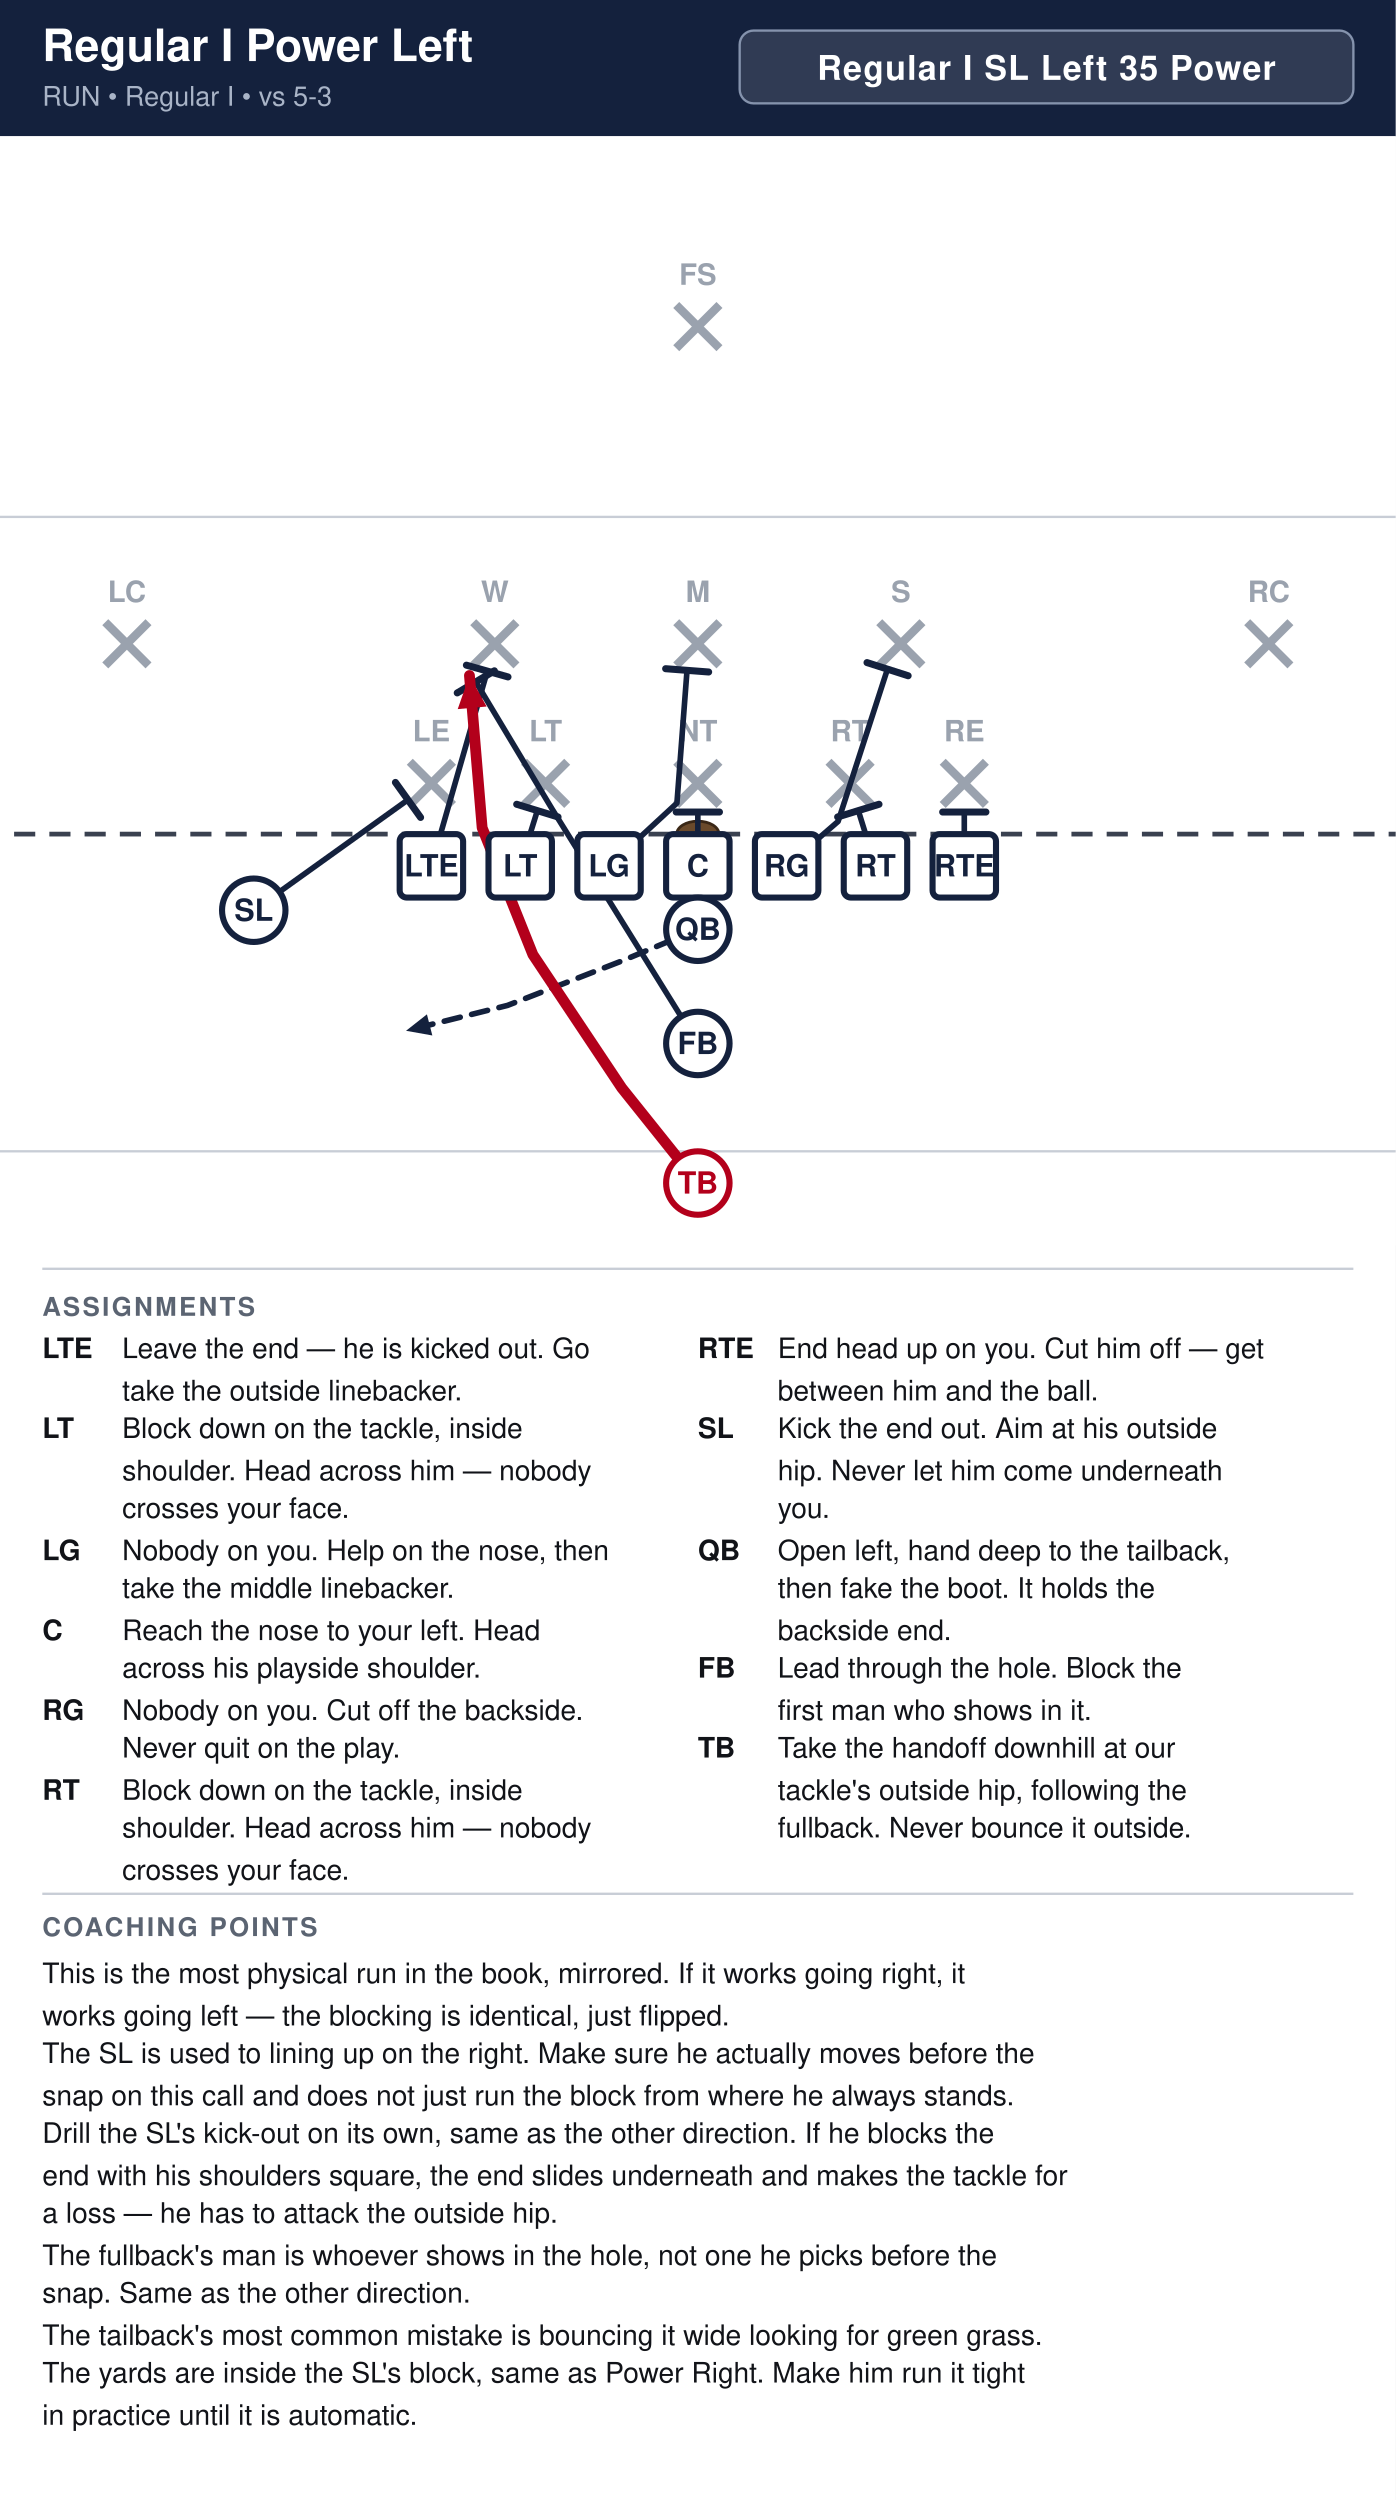
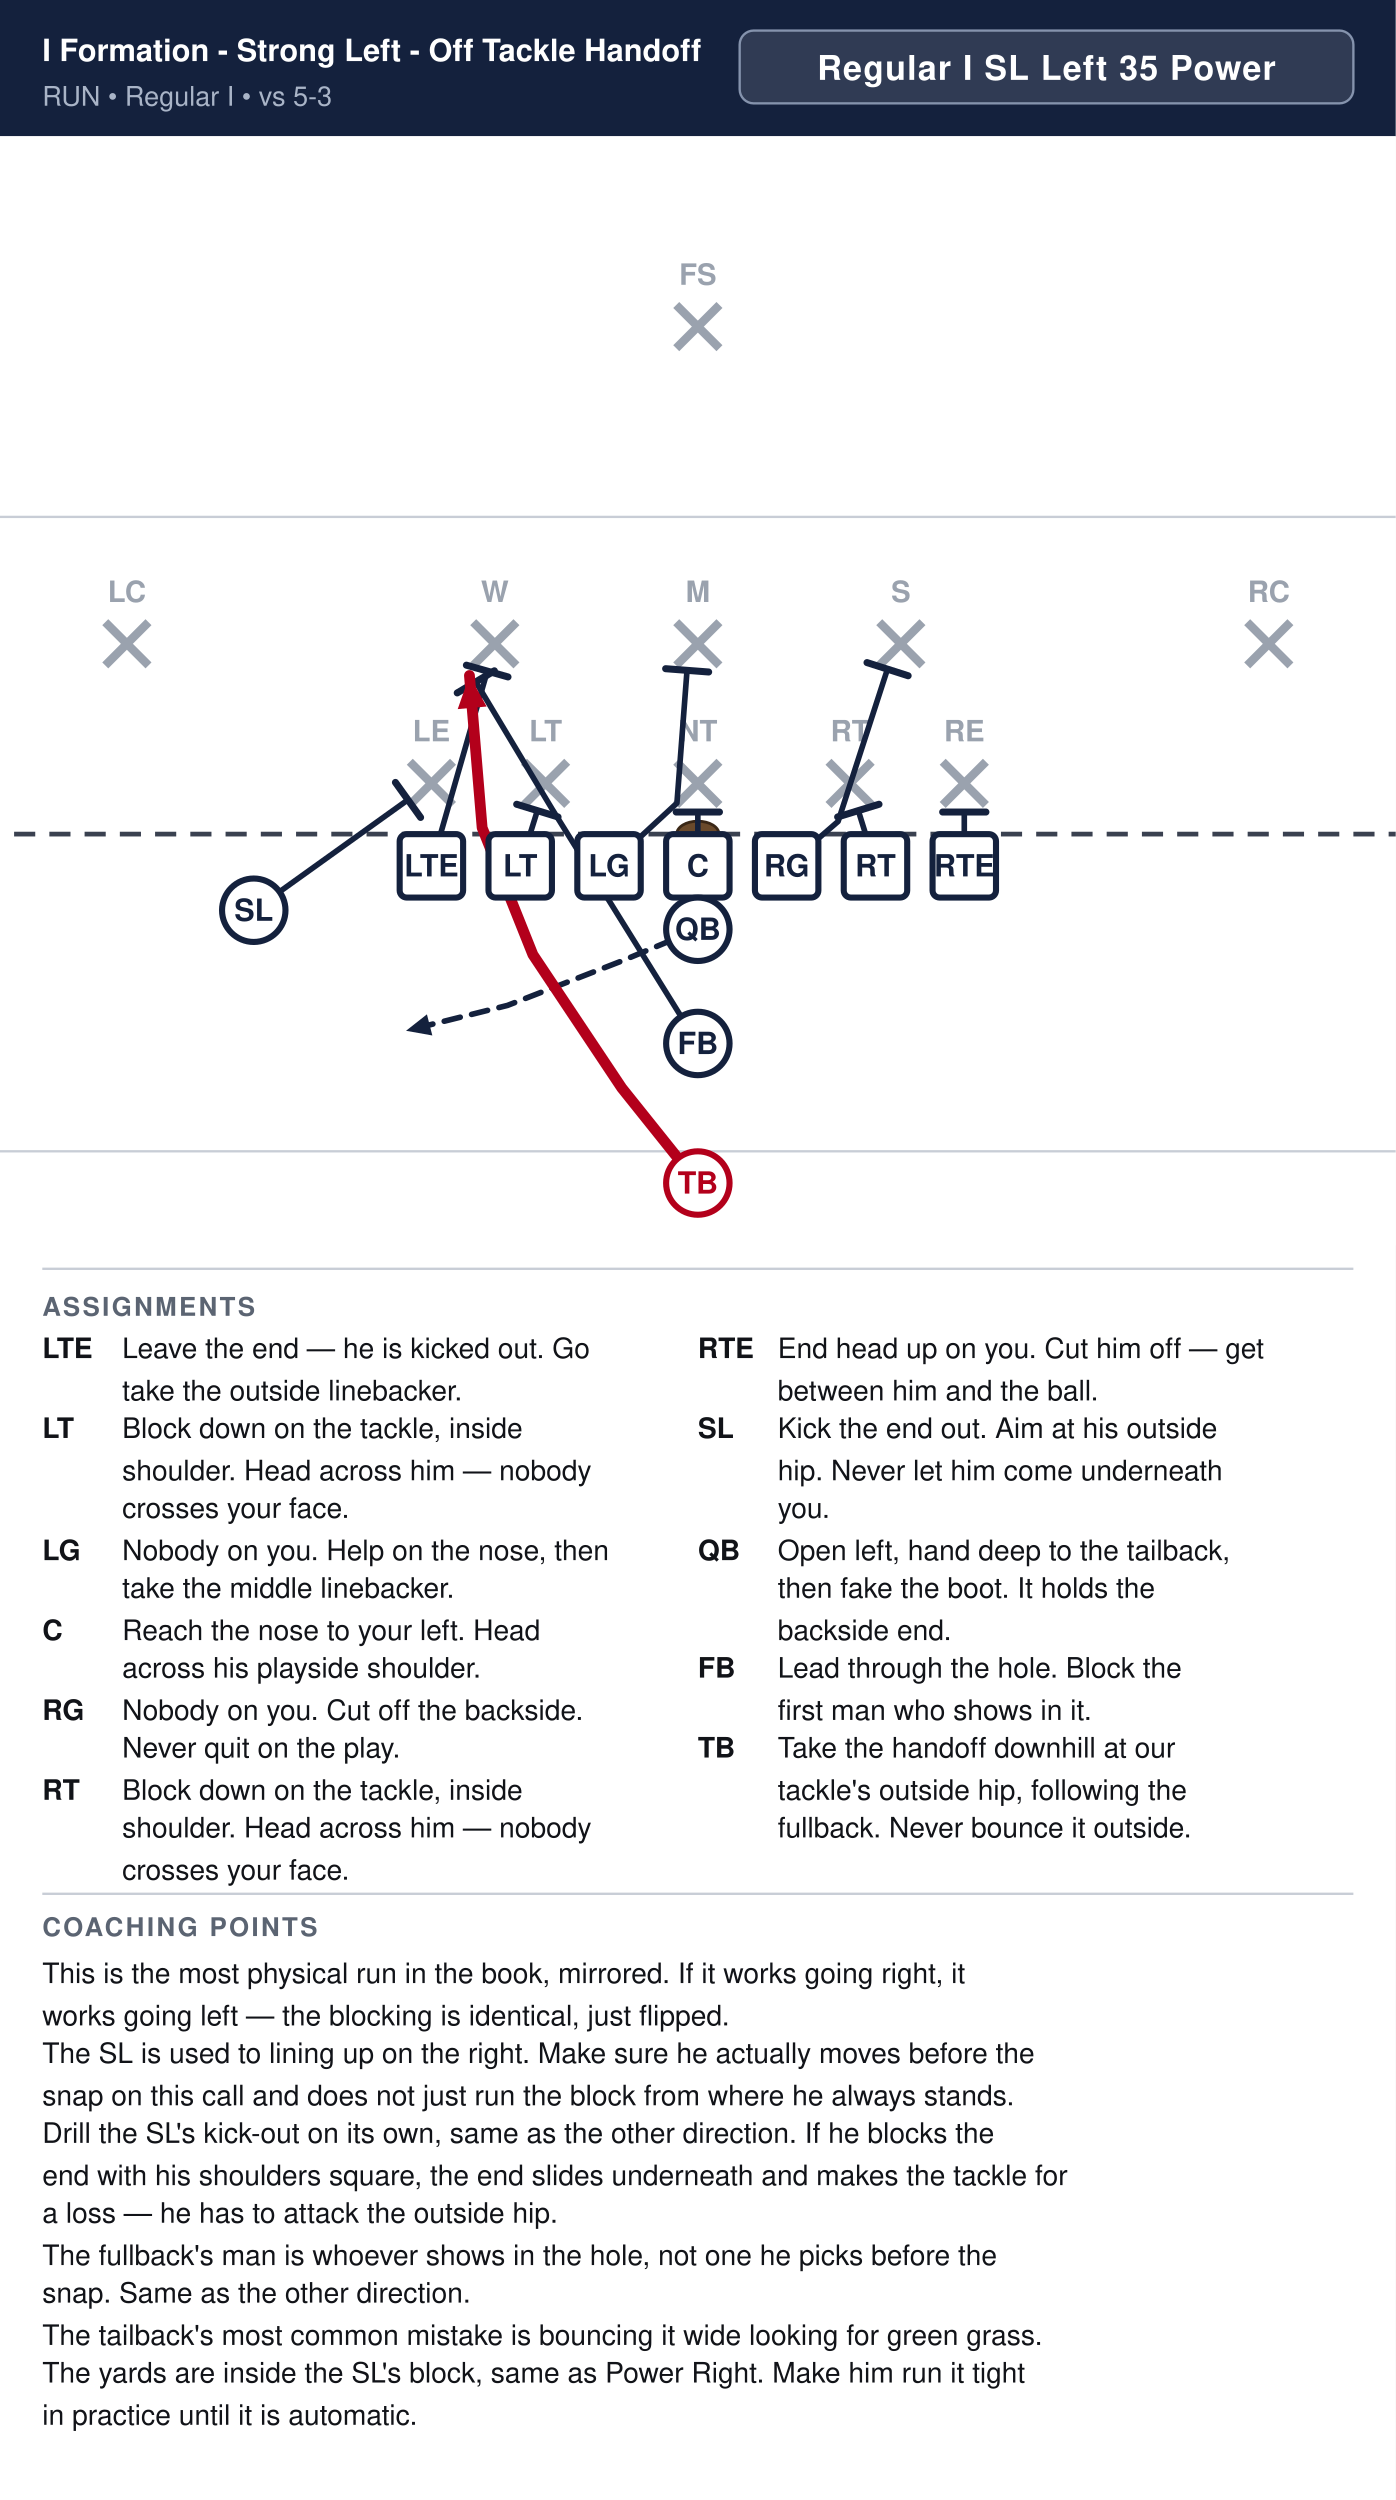
<svg xmlns="http://www.w3.org/2000/svg" width="594" height="1064" viewBox="0 0 594 1064" font-family="Segoe UI, Helvetica, Arial, sans-serif">
  <rect width="100%" height="100%" fill="#ffffff" />
  <rect x="0" y="0" width="594" height="58" fill="#14213d" />
-   <text x="18" y="26" font-size="19.0" font-weight="700" fill="#ffffff">Regular I Power Left</text>
+   <text x="18" y="26" font-size="13.1" font-weight="700" fill="#ffffff">I Formation - Strong Left - Off Tackle Handoff</text>
  <text x="18" y="45" font-size="11.5" fill="#a9b4c7">RUN  •  Regular I  •  vs 5-3</text>
  <rect x="314.8" y="13" width="261.2" height="31" rx="6" fill="#ffffff" fill-opacity="0.12" stroke="#8593ad" stroke-width="1" />
  <text x="445.4" y="34" text-anchor="middle" font-size="14.5" font-weight="700" fill="#ffffff" letter-spacing="0.5">Regular I SL Left 35 Power</text>
  <clipPath id="fieldclip">
    <rect x="0" y="58" width="594" height="472" />
  </clipPath>
  <g clip-path="url(#fieldclip)">
    <g transform="translate(-54.0,31.0)">
      <rect x="0" y="0" width="702" height="513" fill="#ffffff" />
      <line x1="0" y1="459.0" x2="702" y2="459.0" stroke="#c8cdd6" stroke-width="1" />
      <line x1="0" y1="189.0" x2="702" y2="189.0" stroke="#c8cdd6" stroke-width="1" />
      <line x1="0" y1="324.0" x2="702" y2="324.0" stroke="#3a4150" stroke-width="2" stroke-dasharray="9 6" />
      <ellipse cx="351.0" cy="324.0" rx="9" ry="5.5" fill="#6b4a2b" stroke="#3a2716" stroke-width="1.2" />
      <line x1="228.4" y1="293.2" x2="246.8" y2="311.6" stroke="#9aa2ae" stroke-width="3.6" />
      <line x1="246.8" y1="293.2" x2="228.4" y2="311.6" stroke="#9aa2ae" stroke-width="3.6" />
      <text x="237.6" y="284.5" text-anchor="middle" font-size="12.5" fill="#9aa2ae" font-weight="600">LE</text>
      <line x1="277.0" y1="293.2" x2="295.4" y2="311.6" stroke="#9aa2ae" stroke-width="3.6" />
      <line x1="295.4" y1="293.2" x2="277.0" y2="311.6" stroke="#9aa2ae" stroke-width="3.6" />
      <text x="286.2" y="284.5" text-anchor="middle" font-size="12.5" fill="#9aa2ae" font-weight="600">LT</text>
      <line x1="341.8" y1="293.2" x2="360.2" y2="311.6" stroke="#9aa2ae" stroke-width="3.6" />
      <line x1="360.2" y1="293.2" x2="341.8" y2="311.6" stroke="#9aa2ae" stroke-width="3.6" />
      <text x="351.0" y="284.5" text-anchor="middle" font-size="12.5" fill="#9aa2ae" font-weight="600">NT</text>
      <line x1="406.6" y1="293.2" x2="425.0" y2="311.6" stroke="#9aa2ae" stroke-width="3.6" />
      <line x1="425.0" y1="293.2" x2="406.6" y2="311.6" stroke="#9aa2ae" stroke-width="3.6" />
      <text x="415.8" y="284.5" text-anchor="middle" font-size="12.5" fill="#9aa2ae" font-weight="600">RT</text>
      <line x1="455.2" y1="293.2" x2="473.6" y2="311.6" stroke="#9aa2ae" stroke-width="3.6" />
      <line x1="473.6" y1="293.2" x2="455.2" y2="311.6" stroke="#9aa2ae" stroke-width="3.6" />
      <text x="464.4" y="284.5" text-anchor="middle" font-size="12.5" fill="#9aa2ae" font-weight="600">RE</text>
      <line x1="255.4" y1="233.8" x2="273.8" y2="252.2" stroke="#9aa2ae" stroke-width="3.6" />
      <line x1="273.8" y1="233.8" x2="255.4" y2="252.2" stroke="#9aa2ae" stroke-width="3.6" />
      <text x="264.6" y="225.2" text-anchor="middle" font-size="12.5" fill="#9aa2ae" font-weight="600">W</text>
      <line x1="341.8" y1="233.8" x2="360.2" y2="252.2" stroke="#9aa2ae" stroke-width="3.6" />
      <line x1="360.2" y1="233.8" x2="341.8" y2="252.2" stroke="#9aa2ae" stroke-width="3.6" />
      <text x="351.0" y="225.2" text-anchor="middle" font-size="12.5" fill="#9aa2ae" font-weight="600">M</text>
      <line x1="428.2" y1="233.8" x2="446.6" y2="252.2" stroke="#9aa2ae" stroke-width="3.6" />
      <line x1="446.6" y1="233.8" x2="428.2" y2="252.2" stroke="#9aa2ae" stroke-width="3.6" />
      <text x="437.4" y="225.2" text-anchor="middle" font-size="12.5" fill="#9aa2ae" font-weight="600">S</text>
      <line x1="98.8" y1="233.8" x2="117.2" y2="252.2" stroke="#9aa2ae" stroke-width="3.6" />
      <line x1="117.2" y1="233.8" x2="98.8" y2="252.2" stroke="#9aa2ae" stroke-width="3.6" />
      <text x="108.0" y="225.2" text-anchor="middle" font-size="12.5" fill="#9aa2ae" font-weight="600">LC</text>
      <line x1="584.8" y1="233.8" x2="603.2" y2="252.2" stroke="#9aa2ae" stroke-width="3.6" />
      <line x1="603.2" y1="233.8" x2="584.8" y2="252.2" stroke="#9aa2ae" stroke-width="3.6" />
      <text x="594.0" y="225.2" text-anchor="middle" font-size="12.5" fill="#9aa2ae" font-weight="600">RC</text>
      <line x1="341.8" y1="98.8" x2="360.2" y2="117.2" stroke="#9aa2ae" stroke-width="3.6" />
      <line x1="360.2" y1="98.8" x2="341.8" y2="117.2" stroke="#9aa2ae" stroke-width="3.6" />
      <text x="351.0" y="90.2" text-anchor="middle" font-size="12.5" fill="#9aa2ae" font-weight="600">FS</text>
      <path d="M237.6,337.5 L261.4,254.6" fill="none" stroke="#14213d" stroke-width="2.4" stroke-linecap="round" stroke-linejoin="round" />
      <line x1="252.5" y1="252.1" x2="270.2" y2="257.1" stroke="#14213d" stroke-width="3.0" stroke-linecap="round" />
      <path d="M275.4,337.5 L282.7,314.0" fill="none" stroke="#14213d" stroke-width="2.4" stroke-linecap="round" stroke-linejoin="round" />
      <line x1="273.9" y1="311.3" x2="291.5" y2="316.7" stroke="#14213d" stroke-width="3.0" stroke-linecap="round" />
      <path d="M313.2,337.5 L342.1,310.8 L346.4,254.3" fill="none" stroke="#14213d" stroke-width="2.4" stroke-linecap="round" stroke-linejoin="round" />
      <line x1="337.3" y1="253.6" x2="355.6" y2="255.0" stroke="#14213d" stroke-width="3.0" stroke-linecap="round" />
      <path d="M351.0,337.5 L351.0,314.6" fill="none" stroke="#14213d" stroke-width="2.4" stroke-linecap="round" stroke-linejoin="round" />
      <line x1="341.8" y1="314.6" x2="360.2" y2="314.6" stroke="#14213d" stroke-width="3.0" stroke-linecap="round" />
      <path d="M388.8,337.5 L410.7,318.6 L431.7,253.8" fill="none" stroke="#14213d" stroke-width="2.4" stroke-linecap="round" stroke-linejoin="round" />
      <line x1="423.0" y1="251.0" x2="440.5" y2="256.6" stroke="#14213d" stroke-width="3.0" stroke-linecap="round" />
      <path d="M426.6,337.5 L419.3,314.0" fill="none" stroke="#14213d" stroke-width="2.4" stroke-linecap="round" stroke-linejoin="round" />
      <line x1="410.5" y1="316.7" x2="428.1" y2="311.3" stroke="#14213d" stroke-width="3.0" stroke-linecap="round" />
      <path d="M464.4,337.5 L464.4,314.6" fill="none" stroke="#14213d" stroke-width="2.4" stroke-linecap="round" stroke-linejoin="round" />
      <line x1="455.2" y1="314.6" x2="473.6" y2="314.6" stroke="#14213d" stroke-width="3.0" stroke-linecap="round" />
      <path d="M162.0,356.4 L227.6,309.4" fill="none" stroke="#14213d" stroke-width="2.4" stroke-linecap="round" stroke-linejoin="round" />
      <line x1="222.3" y1="302.0" x2="233.0" y2="316.9" stroke="#14213d" stroke-width="3.0" stroke-linecap="round" />
      <path d="M351.0,364.5 L318.6,378.0 L270.0,396.9 L226.8,407.7" fill="none" stroke="#14213d" stroke-width="2.4" stroke-linecap="round" stroke-linejoin="round" stroke-dasharray="7 5" />
      <polygon points="226.8,407.7 235.7,400.7 238.0,409.7" fill="#14213d" />
      <path d="M351.0,413.1 L288.9,313.2 L256.5,259.2" fill="none" stroke="#14213d" stroke-width="2.4" stroke-linecap="round" stroke-linejoin="round" />
      <line x1="248.6" y1="263.9" x2="264.4" y2="254.5" stroke="#14213d" stroke-width="3.0" stroke-linecap="round" />
      <path d="M351.0,472.5 L318.6,432.0 L280.8,375.3 L259.2,321.3 L253.8,256.5" fill="none" stroke="#b3001b" stroke-width="4.6" stroke-linecap="round" stroke-linejoin="round" />
      <polygon points="253.8,256.5 261.1,269.7 248.8,270.8" fill="#b3001b" />
      <rect x="224.1" y="324.0" width="27.0" height="27.0" rx="3" fill="#ffffff" stroke="#14213d" stroke-width="2.6" />
      <text x="237.6" y="342.0" text-anchor="middle" font-size="13" font-weight="700" fill="#14213d">LTE</text>
      <rect x="261.9" y="324.0" width="27.0" height="27.0" rx="3" fill="#ffffff" stroke="#14213d" stroke-width="2.6" />
      <text x="275.4" y="342.0" text-anchor="middle" font-size="13" font-weight="700" fill="#14213d">LT</text>
      <rect x="299.7" y="324.0" width="27.0" height="27.0" rx="3" fill="#ffffff" stroke="#14213d" stroke-width="2.6" />
      <text x="313.2" y="342.0" text-anchor="middle" font-size="13" font-weight="700" fill="#14213d">LG</text>
      <rect x="337.5" y="324.0" width="27.0" height="27.0" rx="3" fill="#ffffff" stroke="#14213d" stroke-width="2.6" />
      <text x="351.0" y="342.0" text-anchor="middle" font-size="13" font-weight="700" fill="#14213d">C</text>
      <rect x="375.3" y="324.0" width="27.0" height="27.0" rx="3" fill="#ffffff" stroke="#14213d" stroke-width="2.6" />
      <text x="388.8" y="342.0" text-anchor="middle" font-size="13" font-weight="700" fill="#14213d">RG</text>
      <rect x="413.1" y="324.0" width="27.0" height="27.0" rx="3" fill="#ffffff" stroke="#14213d" stroke-width="2.6" />
      <text x="426.6" y="342.0" text-anchor="middle" font-size="13" font-weight="700" fill="#14213d">RT</text>
      <rect x="450.9" y="324.0" width="27.0" height="27.0" rx="3" fill="#ffffff" stroke="#14213d" stroke-width="2.6" />
      <text x="464.4" y="342.0" text-anchor="middle" font-size="13" font-weight="700" fill="#14213d">RTE</text>
      <circle cx="162.0" cy="356.4" r="13.5" fill="#ffffff" stroke="#14213d" stroke-width="2.6" />
      <text x="162.0" y="360.9" text-anchor="middle" font-size="13" font-weight="700" fill="#14213d">SL</text>
      <circle cx="351.0" cy="364.5" r="13.5" fill="#ffffff" stroke="#14213d" stroke-width="2.6" />
      <text x="351.0" y="369.0" text-anchor="middle" font-size="13" font-weight="700" fill="#14213d">QB</text>
      <circle cx="351.0" cy="413.1" r="13.5" fill="#ffffff" stroke="#14213d" stroke-width="2.6" />
      <text x="351.0" y="417.6" text-anchor="middle" font-size="13" font-weight="700" fill="#14213d">FB</text>
      <circle cx="351.0" cy="472.5" r="13.5" fill="#ffffff" stroke="#b3001b" stroke-width="2.6" />
      <text x="351.0" y="477.0" text-anchor="middle" font-size="13" font-weight="700" fill="#b3001b">TB</text>
    </g>
  </g>
  <line x1="18" y1="540" x2="576" y2="540" stroke="#c8cdd6" stroke-width="1" />
  <text x="18" y="560" font-size="11" font-weight="700" fill="#5b6472" letter-spacing="1">ASSIGNMENTS</text>
  <text x="18" y="578" font-size="12" font-weight="700" fill="#111318">LTE</text>
  <text x="52" y="578" font-size="12" fill="#111318">Leave the end — he is kicked out. Go</text>
  <text x="52" y="596" font-size="12" fill="#111318">take the outside linebacker.</text>
  <text x="18" y="612" font-size="12" font-weight="700" fill="#111318">LT</text>
  <text x="52" y="612" font-size="12" fill="#111318">Block down on the tackle, inside</text>
  <text x="52" y="630" font-size="12" fill="#111318">shoulder. Head across him — nobody</text>
  <text x="52" y="646" font-size="12" fill="#111318">crosses your face.</text>
  <text x="18" y="664" font-size="12" font-weight="700" fill="#111318">LG</text>
  <text x="52" y="664" font-size="12" fill="#111318">Nobody on you. Help on the nose, then</text>
  <text x="52" y="680" font-size="12" fill="#111318">take the middle linebacker.</text>
  <text x="18" y="698" font-size="12" font-weight="700" fill="#111318">C</text>
  <text x="52" y="698" font-size="12" fill="#111318">Reach the nose to your left. Head</text>
  <text x="52" y="714" font-size="12" fill="#111318">across his playside shoulder.</text>
  <text x="18" y="732" font-size="12" font-weight="700" fill="#111318">RG</text>
  <text x="52" y="732" font-size="12" fill="#111318">Nobody on you. Cut off the backside.</text>
  <text x="52" y="748" font-size="12" fill="#111318">Never quit on the play.</text>
  <text x="18" y="766" font-size="12" font-weight="700" fill="#111318">RT</text>
  <text x="52" y="766" font-size="12" fill="#111318">Block down on the tackle, inside</text>
  <text x="52" y="782" font-size="12" fill="#111318">shoulder. Head across him — nobody</text>
  <text x="52" y="800" font-size="12" fill="#111318">crosses your face.</text>
  <text x="297" y="578" font-size="12" font-weight="700" fill="#111318">RTE</text>
  <text x="331" y="578" font-size="12" fill="#111318">End head up on you. Cut him off — get</text>
  <text x="331" y="596" font-size="12" fill="#111318">between him and the ball.</text>
  <text x="297" y="612" font-size="12" font-weight="700" fill="#111318">SL</text>
  <text x="331" y="612" font-size="12" fill="#111318">Kick the end out. Aim at his outside</text>
  <text x="331" y="630" font-size="12" fill="#111318">hip. Never let him come underneath</text>
  <text x="331" y="646" font-size="12" fill="#111318">you.</text>
  <text x="297" y="664" font-size="12" font-weight="700" fill="#111318">QB</text>
  <text x="331" y="664" font-size="12" fill="#111318">Open left, hand deep to the tailback,</text>
  <text x="331" y="680" font-size="12" fill="#111318">then fake the boot. It holds the</text>
  <text x="331" y="698" font-size="12" fill="#111318">backside end.</text>
  <text x="297" y="714" font-size="12" font-weight="700" fill="#111318">FB</text>
  <text x="331" y="714" font-size="12" fill="#111318">Lead through the hole. Block the</text>
  <text x="331" y="732" font-size="12" fill="#111318">first man who shows in it.</text>
  <text x="297" y="748" font-size="12" font-weight="700" fill="#111318">TB</text>
  <text x="331" y="748" font-size="12" fill="#111318">Take the handoff downhill at our</text>
  <text x="331" y="766" font-size="12" fill="#111318">tackle's outside hip, following the</text>
  <text x="331" y="782" font-size="12" fill="#111318">fullback. Never bounce it outside.</text>
  <line x1="18" y1="806" x2="576" y2="806" stroke="#c8cdd6" stroke-width="1" />
  <text x="18" y="824" font-size="11" font-weight="700" fill="#5b6472" letter-spacing="1">COACHING POINTS</text>
  <text x="18" y="844" font-size="12" fill="#111318">This is the most physical run in the book, mirrored. If it works going right, it</text>
  <text x="18" y="862" font-size="12" fill="#111318">works going left — the blocking is identical, just flipped.</text>
  <text x="18" y="878" font-size="12" fill="#111318">The SL is used to lining up on the right. Make sure he actually moves before the</text>
  <text x="18" y="896" font-size="12" fill="#111318">snap on this call and does not just run the block from where he always stands.</text>
  <text x="18" y="912" font-size="12" fill="#111318">Drill the SL's kick-out on its own, same as the other direction. If he blocks the</text>
  <text x="18" y="930" font-size="12" fill="#111318">end with his shoulders square, the end slides underneath and makes the tackle for</text>
  <text x="18" y="946" font-size="12" fill="#111318">a loss — he has to attack the outside hip.</text>
  <text x="18" y="964" font-size="12" fill="#111318">The fullback's man is whoever shows in the hole, not one he picks before the</text>
  <text x="18" y="980" font-size="12" fill="#111318">snap. Same as the other direction.</text>
  <text x="18" y="998" font-size="12" fill="#111318">The tailback's most common mistake is bouncing it wide looking for green grass.</text>
  <text x="18" y="1014" font-size="12" fill="#111318">The yards are inside the SL's block, same as Power Right. Make him run it tight</text>
  <text x="18" y="1032" font-size="12" fill="#111318">in practice until it is automatic.</text>
</svg>
